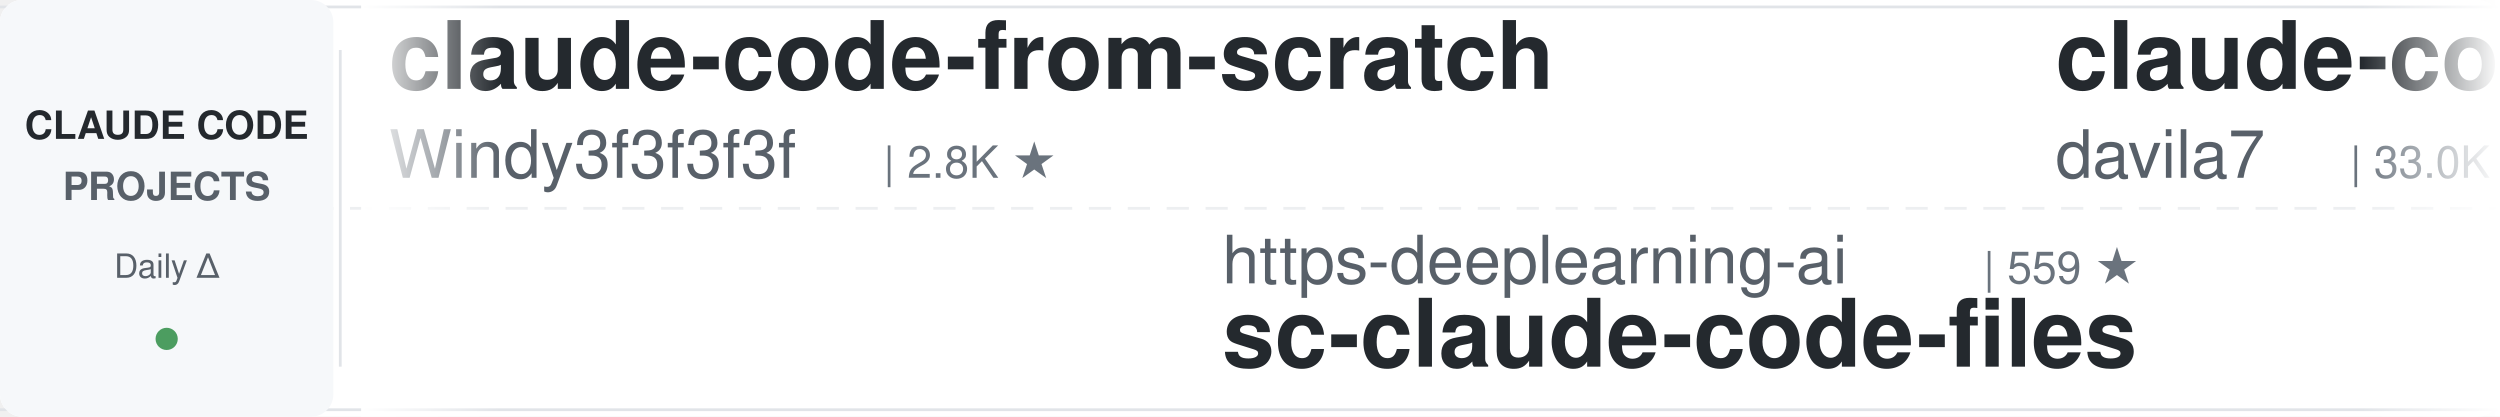
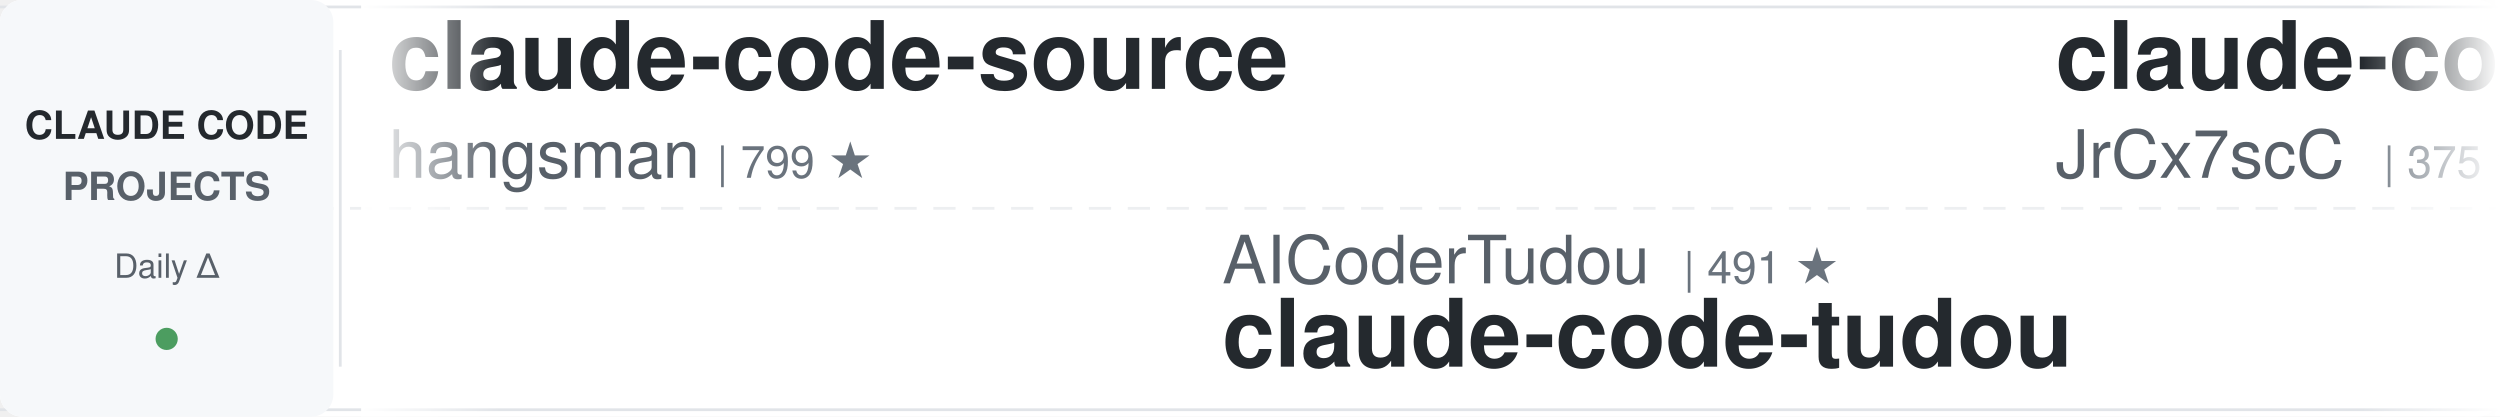
<svg xmlns="http://www.w3.org/2000/svg" width="900" height="150">
  <defs>
    <linearGradient id="leftFade" x1="0%" y1="0%" x2="100%" y2="0%">
      <stop offset="0%" style="stop-color:#ffffff;stop-opacity:1" />
      <stop offset="100%" style="stop-color:#ffffff;stop-opacity:0" />
    </linearGradient>
    <linearGradient id="rightFade" x1="0%" y1="0%" x2="100%" y2="0%">
      <stop offset="0%" style="stop-color:#ffffff;stop-opacity:0" />
      <stop offset="100%" style="stop-color:#ffffff;stop-opacity:1" />
    </linearGradient>
  </defs>
  <rect width="900" height="150" fill="#ffffff" rx="8" />
  <rect x="0" y="2" width="900" height="1" fill="#e1e4e8" />
  <rect x="0" y="147" width="900" height="1" fill="#e1e4e8" />
  <line x1="0" y1="75" x2="900" y2="75" stroke="#e1e4e8" stroke-width="1" stroke-dasharray="8 6" opacity="0.6" />
  <rect x="0" y="0" width="120" height="150" fill="#f6f8fa" rx="8" />
  <text x="60" y="50" font-family="-apple-system, BlinkMacSystemFont, 'Segoe UI', Helvetica, Arial, sans-serif" font-size="14" font-weight="600" fill="#24292e" text-anchor="middle">CLAUDE CODE</text>
  <text x="60" y="72" font-family="-apple-system, BlinkMacSystemFont, 'Segoe UI', Helvetica, Arial, sans-serif" font-size="14" font-weight="600" fill="#586069" text-anchor="middle">PROJECTS</text>
  <text x="60" y="100" font-family="-apple-system, BlinkMacSystemFont, 'Segoe UI', Helvetica, Arial, sans-serif" font-size="12" font-weight="500" fill="#586069" text-anchor="middle">Daily Δ</text>
  <circle cx="60" cy="122" r="4" fill="#22863a" opacity="0.8" />
  <rect x="122" y="18" width="1" height="114" fill="#e1e4e8" />
  <clipPath id="tickerClip">
    <rect x="130" y="0" width="770" height="150" />
  </clipPath>
  <g clip-path="url(#tickerClip)">
    <g id="tickerItems">
      <animateTransform attributeName="transform" attributeType="XML" type="translate" from="0 0" to="-3000 0" dur="54s" repeatCount="indefinite" />
      <g transform="translate(0, 0)">
-         <text x="140" y="32" font-family="-apple-system, BlinkMacSystemFont, 'Segoe UI', Helvetica, Arial, sans-serif" font-size="34" font-weight="600" fill="#24292e">claude-code-from-scratch</text>
-         <text x="140" y="64" font-family="-apple-system, BlinkMacSystemFont, 'Segoe UI', Helvetica, Arial, sans-serif" font-size="24" font-weight="400" fill="#586069">Windy3f3f3f3f</text>
-         <text x="318" y="64" font-family="-apple-system, BlinkMacSystemFont, 'Segoe UI', Helvetica, Arial, sans-serif" font-size="16" font-weight="500" fill="#6a737d">| 2.8K ★</text>
-       </g>
-       <g transform="translate(300, 0)">
-         <text x="140" y="102" font-family="-apple-system, BlinkMacSystemFont, 'Segoe UI', Helvetica, Arial, sans-serif" font-size="24" font-weight="400" fill="#586069">https-deeplearning-ai</text>
-         <text x="414" y="102" font-family="-apple-system, BlinkMacSystemFont, 'Segoe UI', Helvetica, Arial, sans-serif" font-size="16" font-weight="500" fill="#6a737d">| 559 ★</text>
-         <text x="140" y="132" font-family="-apple-system, BlinkMacSystemFont, 'Segoe UI', Helvetica, Arial, sans-serif" font-size="34" font-weight="600" fill="#24292e">sc-claude-code-files</text>
-       </g>
-       <g transform="translate(600, 0)">
-         <text x="140" y="32" font-family="-apple-system, BlinkMacSystemFont, 'Segoe UI', Helvetica, Arial, sans-serif" font-size="34" font-weight="600" fill="#24292e">claude-code-templates</text>
-         <text x="140" y="64" font-family="-apple-system, BlinkMacSystemFont, 'Segoe UI', Helvetica, Arial, sans-serif" font-size="24" font-weight="400" fill="#586069">davila7</text>
-         <text x="246" y="64" font-family="-apple-system, BlinkMacSystemFont, 'Segoe UI', Helvetica, Arial, sans-serif" font-size="16" font-weight="500" fill="#6a737d">| 33.0K ★</text>
-       </g>
-       <g transform="translate(900, 0)">
-         <text x="140" y="102" font-family="-apple-system, BlinkMacSystemFont, 'Segoe UI', Helvetica, Arial, sans-serif" font-size="24" font-weight="400" fill="#586069">JrCx7scC</text>
-         <text x="258" y="102" font-family="-apple-system, BlinkMacSystemFont, 'Segoe UI', Helvetica, Arial, sans-serif" font-size="16" font-weight="500" fill="#6a737d">| 375 ★</text>
-         <text x="140" y="132" font-family="-apple-system, BlinkMacSystemFont, 'Segoe UI', Helvetica, Arial, sans-serif" font-size="34" font-weight="600" fill="#24292e">claude-code-source</text>
-       </g>
-       <g transform="translate(1200, 0)">
        <text x="140" y="32" font-family="-apple-system, BlinkMacSystemFont, 'Segoe UI', Helvetica, Arial, sans-serif" font-size="34" font-weight="600" fill="#24292e">claude-code-source</text>
        <text x="140" y="64" font-family="-apple-system, BlinkMacSystemFont, 'Segoe UI', Helvetica, Arial, sans-serif" font-size="24" font-weight="400" fill="#586069">hangsman</text>
        <text x="258" y="64" font-family="-apple-system, BlinkMacSystemFont, 'Segoe UI', Helvetica, Arial, sans-serif" font-size="16" font-weight="500" fill="#6a737d">| 799 ★</text>
      </g>
+       <g transform="translate(300, 0)">
+         <text x="140" y="102" font-family="-apple-system, BlinkMacSystemFont, 'Segoe UI', Helvetica, Arial, sans-serif" font-size="24" font-weight="400" fill="#586069">AICoderTudou</text>
+         <text x="306" y="102" font-family="-apple-system, BlinkMacSystemFont, 'Segoe UI', Helvetica, Arial, sans-serif" font-size="16" font-weight="500" fill="#6a737d">| 491 ★</text>
+         <text x="140" y="132" font-family="-apple-system, BlinkMacSystemFont, 'Segoe UI', Helvetica, Arial, sans-serif" font-size="34" font-weight="600" fill="#24292e">claude-code-tudou</text>
+       </g>
+       <g transform="translate(600, 0)">
+         <text x="140" y="32" font-family="-apple-system, BlinkMacSystemFont, 'Segoe UI', Helvetica, Arial, sans-serif" font-size="34" font-weight="600" fill="#24292e">claude-code-source</text>
+         <text x="140" y="64" font-family="-apple-system, BlinkMacSystemFont, 'Segoe UI', Helvetica, Arial, sans-serif" font-size="24" font-weight="400" fill="#586069">JrCx7scC</text>
+         <text x="258" y="64" font-family="-apple-system, BlinkMacSystemFont, 'Segoe UI', Helvetica, Arial, sans-serif" font-size="16" font-weight="500" fill="#6a737d">| 375 ★</text>
+       </g>
+       <g transform="translate(900, 0)">
+         <text x="140" y="102" font-family="-apple-system, BlinkMacSystemFont, 'Segoe UI', Helvetica, Arial, sans-serif" font-size="24" font-weight="400" fill="#586069">simonw</text>
+         <text x="234" y="102" font-family="-apple-system, BlinkMacSystemFont, 'Segoe UI', Helvetica, Arial, sans-serif" font-size="16" font-weight="500" fill="#6a737d">| 1.7K ★</text>
+         <text x="140" y="132" font-family="-apple-system, BlinkMacSystemFont, 'Segoe UI', Helvetica, Arial, sans-serif" font-size="34" font-weight="600" fill="#24292e">claude-code-transcripts</text>
+       </g>
+       <g transform="translate(1200, 0)">
+         <text x="140" y="32" font-family="-apple-system, BlinkMacSystemFont, 'Segoe UI', Helvetica, Arial, sans-serif" font-size="34" font-weight="600" fill="#24292e">claude-code-skills</text>
+         <text x="140" y="64" font-family="-apple-system, BlinkMacSystemFont, 'Segoe UI', Helvetica, Arial, sans-serif" font-size="24" font-weight="400" fill="#586069">daymade</text>
+         <text x="246" y="64" font-family="-apple-system, BlinkMacSystemFont, 'Segoe UI', Helvetica, Arial, sans-serif" font-size="16" font-weight="500" fill="#6a737d">| 1.5K ★</text>
+       </g>
      <g transform="translate(1500, 0)">
-         <text x="140" y="102" font-family="-apple-system, BlinkMacSystemFont, 'Segoe UI', Helvetica, Arial, sans-serif" font-size="24" font-weight="400" fill="#586069">krusemediallc</text>
-         <text x="318" y="102" font-family="-apple-system, BlinkMacSystemFont, 'Segoe UI', Helvetica, Arial, sans-serif" font-size="16" font-weight="500" fill="#6a737d">| 1.6K ★</text>
-         <text x="140" y="132" font-family="-apple-system, BlinkMacSystemFont, 'Segoe UI', Helvetica, Arial, sans-serif" font-size="34" font-weight="600" fill="#24292e">arcads-claude-code</text>
+         <text x="140" y="102" font-family="-apple-system, BlinkMacSystemFont, 'Segoe UI', Helvetica, Arial, sans-serif" font-size="24" font-weight="400" fill="#586069">musistudio</text>
+         <text x="282" y="102" font-family="-apple-system, BlinkMacSystemFont, 'Segoe UI', Helvetica, Arial, sans-serif" font-size="16" font-weight="500" fill="#6a737d">| 37.9K ★</text>
+         <text x="140" y="132" font-family="-apple-system, BlinkMacSystemFont, 'Segoe UI', Helvetica, Arial, sans-serif" font-size="34" font-weight="600" fill="#24292e">claude-code-router</text>
      </g>
      <g transform="translate(1800, 0)">
-         <text x="140" y="32" font-family="-apple-system, BlinkMacSystemFont, 'Segoe UI', Helvetica, Arial, sans-serif" font-size="34" font-weight="600" fill="#24292e">everything-claude-code-z...</text>
-         <text x="140" y="64" font-family="-apple-system, BlinkMacSystemFont, 'Segoe UI', Helvetica, Arial, sans-serif" font-size="24" font-weight="400" fill="#586069">xu-xiang</text>
-         <text x="258" y="64" font-family="-apple-system, BlinkMacSystemFont, 'Segoe UI', Helvetica, Arial, sans-serif" font-size="16" font-weight="500" fill="#6a737d">| 2.0K ★</text>
+         <text x="140" y="32" font-family="-apple-system, BlinkMacSystemFont, 'Segoe UI', Helvetica, Arial, sans-serif" font-size="34" font-weight="600" fill="#24292e">claude-code-proxy</text>
+         <text x="140" y="64" font-family="-apple-system, BlinkMacSystemFont, 'Segoe UI', Helvetica, Arial, sans-serif" font-size="24" font-weight="400" fill="#586069">fuergaosi233</text>
+         <text x="306" y="64" font-family="-apple-system, BlinkMacSystemFont, 'Segoe UI', Helvetica, Arial, sans-serif" font-size="16" font-weight="500" fill="#6a737d">| 2.8K ★</text>
      </g>
      <g transform="translate(2100, 0)">
-         <text x="140" y="102" font-family="-apple-system, BlinkMacSystemFont, 'Segoe UI', Helvetica, Arial, sans-serif" font-size="24" font-weight="400" fill="#586069">shanraisshan</text>
-         <text x="306" y="102" font-family="-apple-system, BlinkMacSystemFont, 'Segoe UI', Helvetica, Arial, sans-serif" font-size="16" font-weight="500" fill="#6a737d">| 68.3K ★</text>
-         <text x="140" y="132" font-family="-apple-system, BlinkMacSystemFont, 'Segoe UI', Helvetica, Arial, sans-serif" font-size="34" font-weight="600" fill="#24292e">claude-code-best-practic...</text>
+         <text x="140" y="102" font-family="-apple-system, BlinkMacSystemFont, 'Segoe UI', Helvetica, Arial, sans-serif" font-size="24" font-weight="400" fill="#586069">anthropics</text>
+         <text x="282" y="102" font-family="-apple-system, BlinkMacSystemFont, 'Segoe UI', Helvetica, Arial, sans-serif" font-size="16" font-weight="500" fill="#6a737d">| 9.7K ★</text>
+         <text x="140" y="132" font-family="-apple-system, BlinkMacSystemFont, 'Segoe UI', Helvetica, Arial, sans-serif" font-size="34" font-weight="600" fill="#24292e">claude-code-action</text>
      </g>
      <g transform="translate(2400, 0)">
-         <text x="140" y="32" font-family="-apple-system, BlinkMacSystemFont, 'Segoe UI', Helvetica, Arial, sans-serif" font-size="34" font-weight="600" fill="#24292e">claude-code-reverse</text>
-         <text x="140" y="64" font-family="-apple-system, BlinkMacSystemFont, 'Segoe UI', Helvetica, Arial, sans-serif" font-size="24" font-weight="400" fill="#586069">Yuyz0112</text>
-         <text x="258" y="64" font-family="-apple-system, BlinkMacSystemFont, 'Segoe UI', Helvetica, Arial, sans-serif" font-size="16" font-weight="500" fill="#6a737d">| 2.4K ★</text>
+         <text x="140" y="32" font-family="-apple-system, BlinkMacSystemFont, 'Segoe UI', Helvetica, Arial, sans-serif" font-size="34" font-weight="600" fill="#24292e">claude-code-source</text>
+         <text x="140" y="64" font-family="-apple-system, BlinkMacSystemFont, 'Segoe UI', Helvetica, Arial, sans-serif" font-size="24" font-weight="400" fill="#586069">AprilNEA</text>
+         <text x="258" y="64" font-family="-apple-system, BlinkMacSystemFont, 'Segoe UI', Helvetica, Arial, sans-serif" font-size="16" font-weight="500" fill="#6a737d">| 394 ★</text>
      </g>
      <g transform="translate(2700, 0)">
-         <text x="140" y="102" font-family="-apple-system, BlinkMacSystemFont, 'Segoe UI', Helvetica, Arial, sans-serif" font-size="24" font-weight="400" fill="#586069">ccplugins</text>
-         <text x="270" y="102" font-family="-apple-system, BlinkMacSystemFont, 'Segoe UI', Helvetica, Arial, sans-serif" font-size="16" font-weight="500" fill="#6a737d">| 990 ★</text>
-         <text x="140" y="132" font-family="-apple-system, BlinkMacSystemFont, 'Segoe UI', Helvetica, Arial, sans-serif" font-size="34" font-weight="600" fill="#24292e">awesome-claude-code-plug...</text>
+         <text x="140" y="102" font-family="-apple-system, BlinkMacSystemFont, 'Segoe UI', Helvetica, Arial, sans-serif" font-size="24" font-weight="400" fill="#586069">FlorianBruniaux</text>
+         <text x="342" y="102" font-family="-apple-system, BlinkMacSystemFont, 'Segoe UI', Helvetica, Arial, sans-serif" font-size="16" font-weight="500" fill="#6a737d">| 6.3K ★</text>
+         <text x="140" y="132" font-family="-apple-system, BlinkMacSystemFont, 'Segoe UI', Helvetica, Arial, sans-serif" font-size="34" font-weight="600" fill="#24292e">claude-code-ultimate-gui...</text>
      </g>
      <g transform="translate(3000, 0)">
-         <text x="140" y="32" font-family="-apple-system, BlinkMacSystemFont, 'Segoe UI', Helvetica, Arial, sans-serif" font-size="34" font-weight="600" fill="#24292e">claude-code-from-scratch</text>
-         <text x="140" y="64" font-family="-apple-system, BlinkMacSystemFont, 'Segoe UI', Helvetica, Arial, sans-serif" font-size="24" font-weight="400" fill="#586069">Windy3f3f3f3f</text>
-         <text x="318" y="64" font-family="-apple-system, BlinkMacSystemFont, 'Segoe UI', Helvetica, Arial, sans-serif" font-size="16" font-weight="500" fill="#6a737d">| 2.8K ★</text>
+         <text x="140" y="32" font-family="-apple-system, BlinkMacSystemFont, 'Segoe UI', Helvetica, Arial, sans-serif" font-size="34" font-weight="600" fill="#24292e">claude-code-source</text>
+         <text x="140" y="64" font-family="-apple-system, BlinkMacSystemFont, 'Segoe UI', Helvetica, Arial, sans-serif" font-size="24" font-weight="400" fill="#586069">hangsman</text>
+         <text x="258" y="64" font-family="-apple-system, BlinkMacSystemFont, 'Segoe UI', Helvetica, Arial, sans-serif" font-size="16" font-weight="500" fill="#6a737d">| 799 ★</text>
      </g>
      <g transform="translate(3300, 0)">
-         <text x="140" y="102" font-family="-apple-system, BlinkMacSystemFont, 'Segoe UI', Helvetica, Arial, sans-serif" font-size="24" font-weight="400" fill="#586069">https-deeplearning-ai</text>
-         <text x="414" y="102" font-family="-apple-system, BlinkMacSystemFont, 'Segoe UI', Helvetica, Arial, sans-serif" font-size="16" font-weight="500" fill="#6a737d">| 559 ★</text>
-         <text x="140" y="132" font-family="-apple-system, BlinkMacSystemFont, 'Segoe UI', Helvetica, Arial, sans-serif" font-size="34" font-weight="600" fill="#24292e">sc-claude-code-files</text>
+         <text x="140" y="102" font-family="-apple-system, BlinkMacSystemFont, 'Segoe UI', Helvetica, Arial, sans-serif" font-size="24" font-weight="400" fill="#586069">AICoderTudou</text>
+         <text x="306" y="102" font-family="-apple-system, BlinkMacSystemFont, 'Segoe UI', Helvetica, Arial, sans-serif" font-size="16" font-weight="500" fill="#6a737d">| 491 ★</text>
+         <text x="140" y="132" font-family="-apple-system, BlinkMacSystemFont, 'Segoe UI', Helvetica, Arial, sans-serif" font-size="34" font-weight="600" fill="#24292e">claude-code-tudou</text>
      </g>
      <g transform="translate(3600, 0)">
-         <text x="140" y="32" font-family="-apple-system, BlinkMacSystemFont, 'Segoe UI', Helvetica, Arial, sans-serif" font-size="34" font-weight="600" fill="#24292e">claude-code-templates</text>
-         <text x="140" y="64" font-family="-apple-system, BlinkMacSystemFont, 'Segoe UI', Helvetica, Arial, sans-serif" font-size="24" font-weight="400" fill="#586069">davila7</text>
-         <text x="246" y="64" font-family="-apple-system, BlinkMacSystemFont, 'Segoe UI', Helvetica, Arial, sans-serif" font-size="16" font-weight="500" fill="#6a737d">| 33.0K ★</text>
+         <text x="140" y="32" font-family="-apple-system, BlinkMacSystemFont, 'Segoe UI', Helvetica, Arial, sans-serif" font-size="34" font-weight="600" fill="#24292e">claude-code-source</text>
+         <text x="140" y="64" font-family="-apple-system, BlinkMacSystemFont, 'Segoe UI', Helvetica, Arial, sans-serif" font-size="24" font-weight="400" fill="#586069">JrCx7scC</text>
+         <text x="258" y="64" font-family="-apple-system, BlinkMacSystemFont, 'Segoe UI', Helvetica, Arial, sans-serif" font-size="16" font-weight="500" fill="#6a737d">| 375 ★</text>
      </g>
      <g transform="translate(3900, 0)">
-         <text x="140" y="102" font-family="-apple-system, BlinkMacSystemFont, 'Segoe UI', Helvetica, Arial, sans-serif" font-size="24" font-weight="400" fill="#586069">JrCx7scC</text>
-         <text x="258" y="102" font-family="-apple-system, BlinkMacSystemFont, 'Segoe UI', Helvetica, Arial, sans-serif" font-size="16" font-weight="500" fill="#6a737d">| 375 ★</text>
-         <text x="140" y="132" font-family="-apple-system, BlinkMacSystemFont, 'Segoe UI', Helvetica, Arial, sans-serif" font-size="34" font-weight="600" fill="#24292e">claude-code-source</text>
+         <text x="140" y="102" font-family="-apple-system, BlinkMacSystemFont, 'Segoe UI', Helvetica, Arial, sans-serif" font-size="24" font-weight="400" fill="#586069">simonw</text>
+         <text x="234" y="102" font-family="-apple-system, BlinkMacSystemFont, 'Segoe UI', Helvetica, Arial, sans-serif" font-size="16" font-weight="500" fill="#6a737d">| 1.7K ★</text>
+         <text x="140" y="132" font-family="-apple-system, BlinkMacSystemFont, 'Segoe UI', Helvetica, Arial, sans-serif" font-size="34" font-weight="600" fill="#24292e">claude-code-transcripts</text>
      </g>
    </g>
  </g>
  <rect x="130" y="0" width="50" height="150" fill="url(#leftFade)" />
  <rect x="850" y="0" width="50" height="150" fill="url(#rightFade)" />
</svg>
